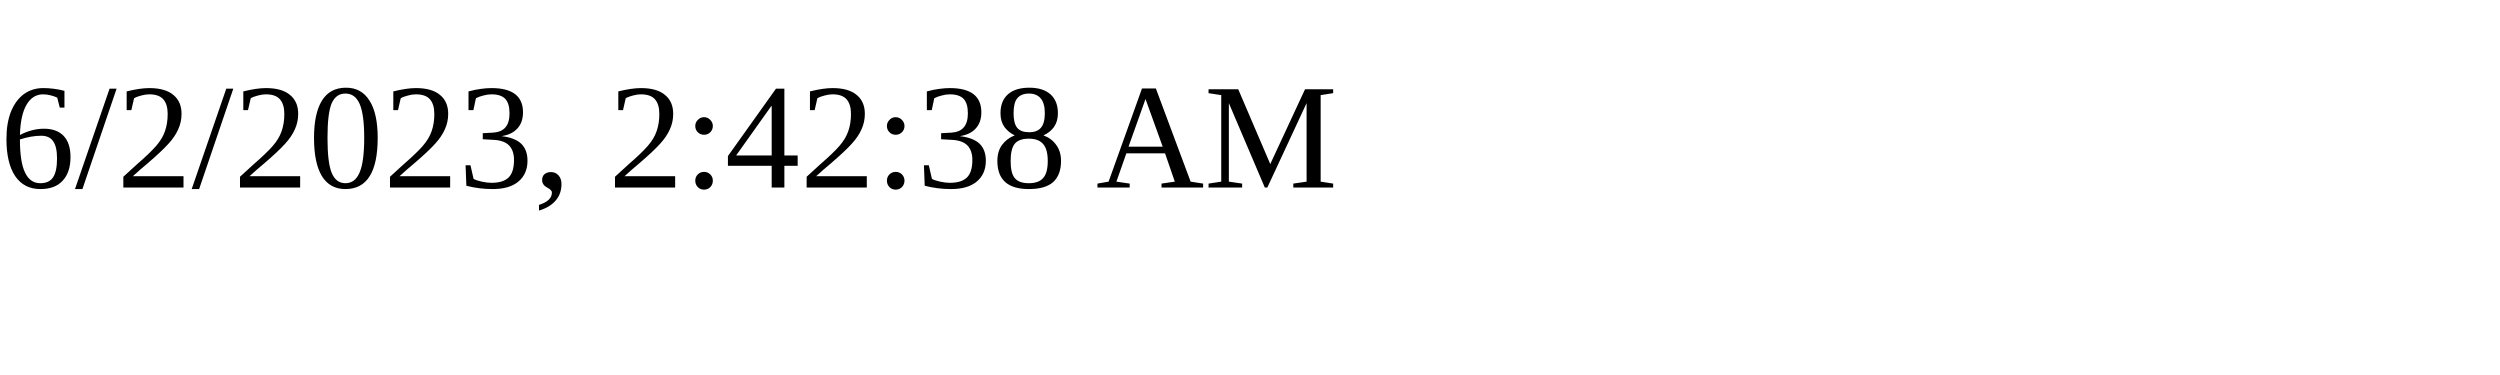
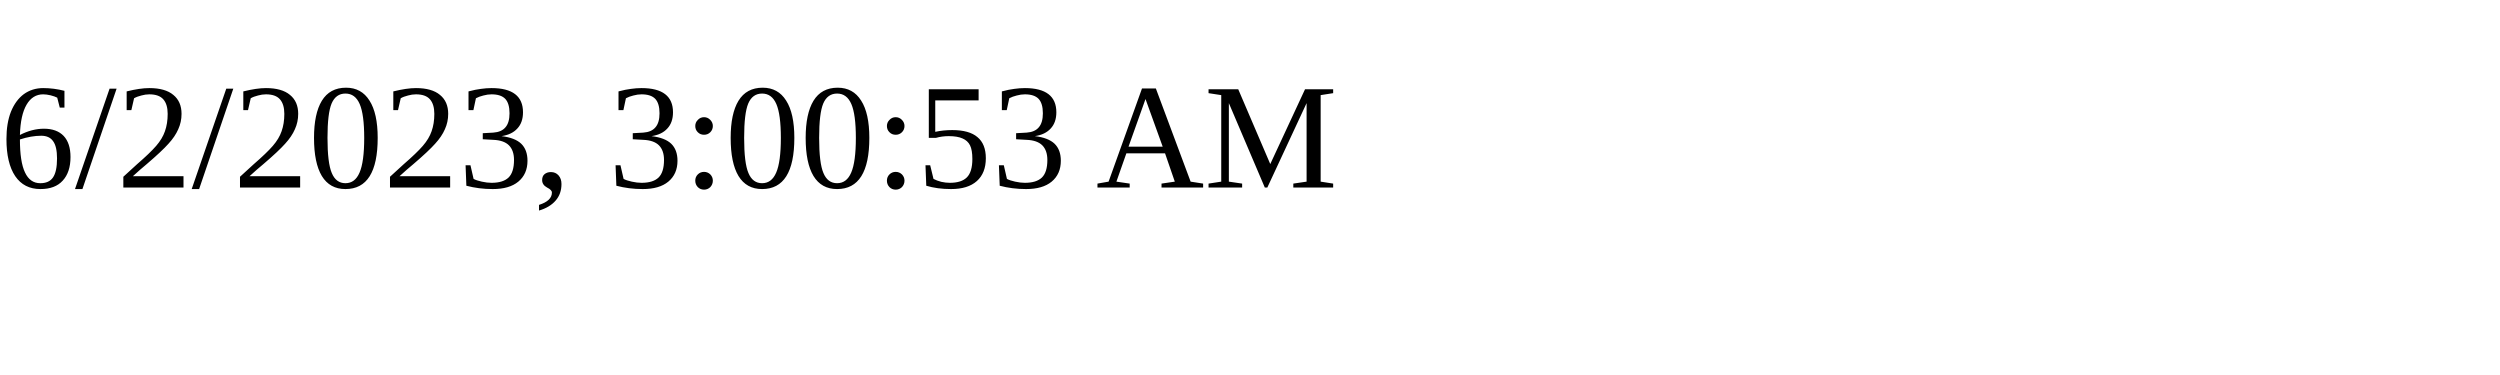
<svg xmlns="http://www.w3.org/2000/svg" height="30" width="200">
-   <text x="0" y="15">6/2/2023, 2:42:38 AM</text>
+   <text x="0" y="15">6/2/2023, 3:00:53 AM</text>
</svg>
